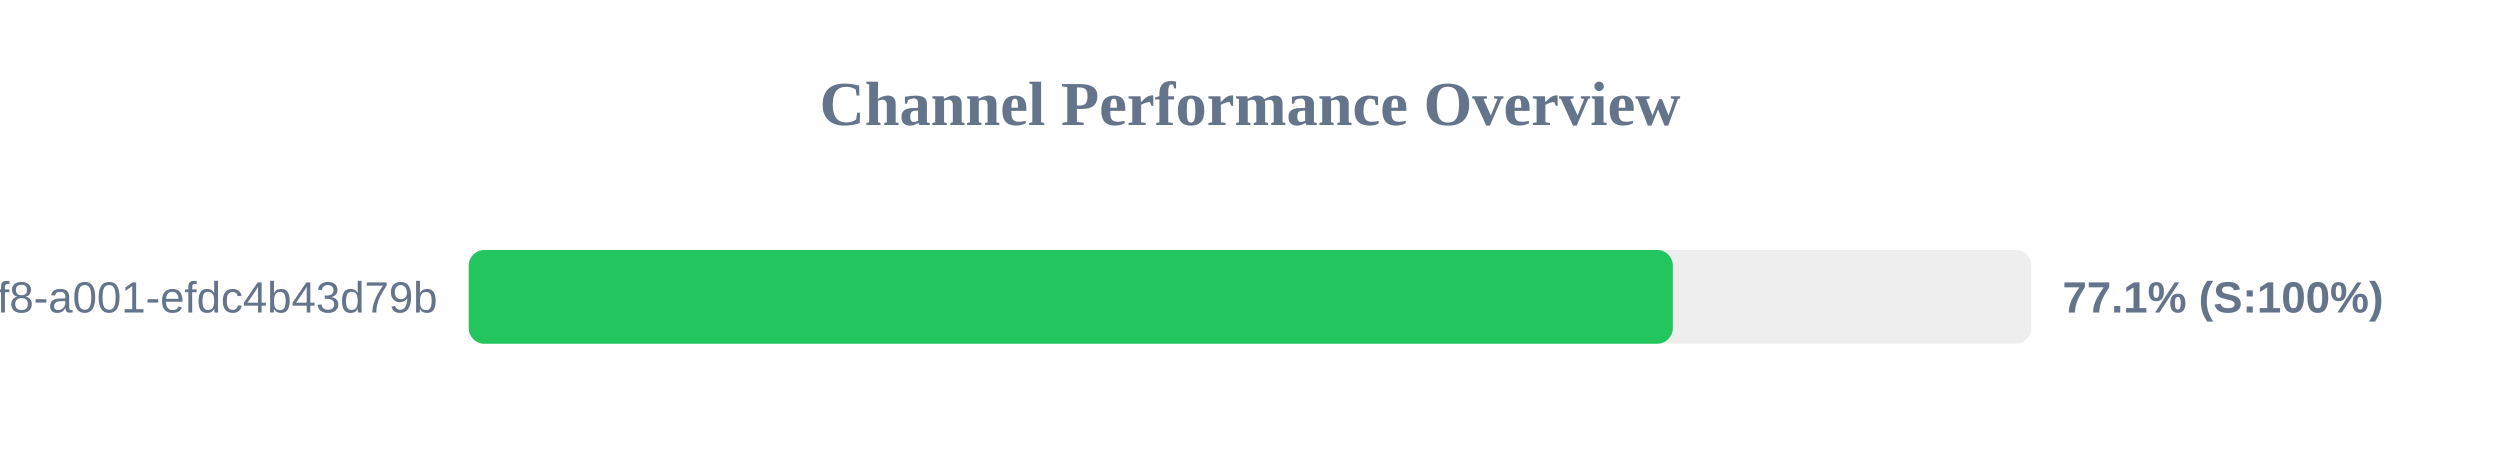
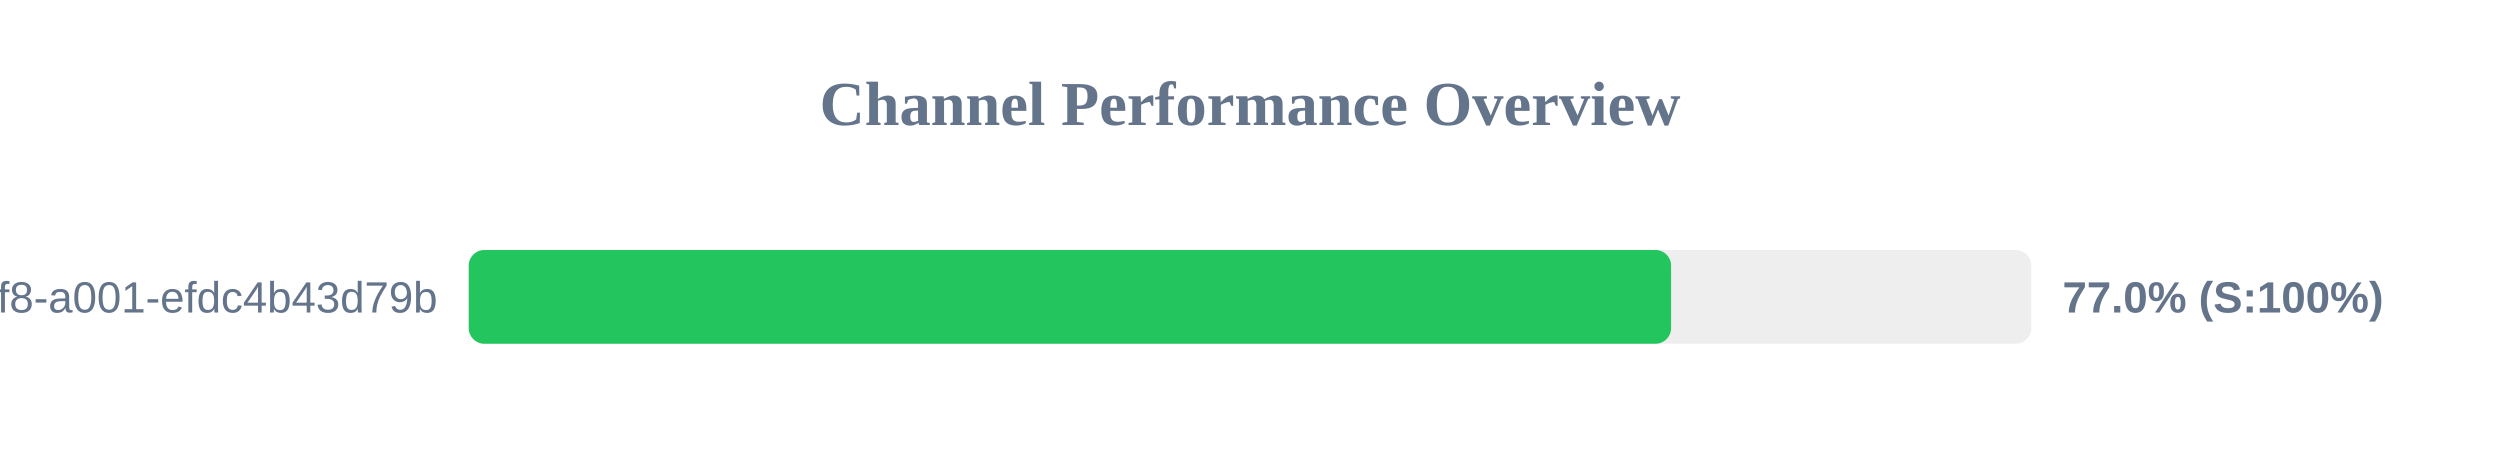
<svg xmlns="http://www.w3.org/2000/svg" width="800" height="150" version="1.1">
  <style>
        .row { font: 14px Arial; fill: #64748b; }
        .score { font: bold 14px Arial; fill: #64748b; }
    </style>
  <text x="400" y="40" text-anchor="middle" font-size="20px" font-weight="bold" fill="#64748b">Channel Performance Overview</text>
  <rect x="150" y="80" width="500" height="30" fill="#eee" rx="5" />
-   <rect x="150" y="80" width="385.3" height="30" fill="#22c55e" rx="5" />
+   <rect x="150" y="80" width="384.75" height="30" fill="#22c55e" rx="5" />
  <text x="140" y="100" text-anchor="end" class="row">?uuid=1fdb6b30-5371-4ff8-a001-efdc4b43d79b</text>
-   <text x="660" y="100" text-anchor="start" class="score">77.1% (S:100%)</text>
+   <text x="660" y="100" text-anchor="start" class="score">77.0% (S:100%)</text>
</svg>
